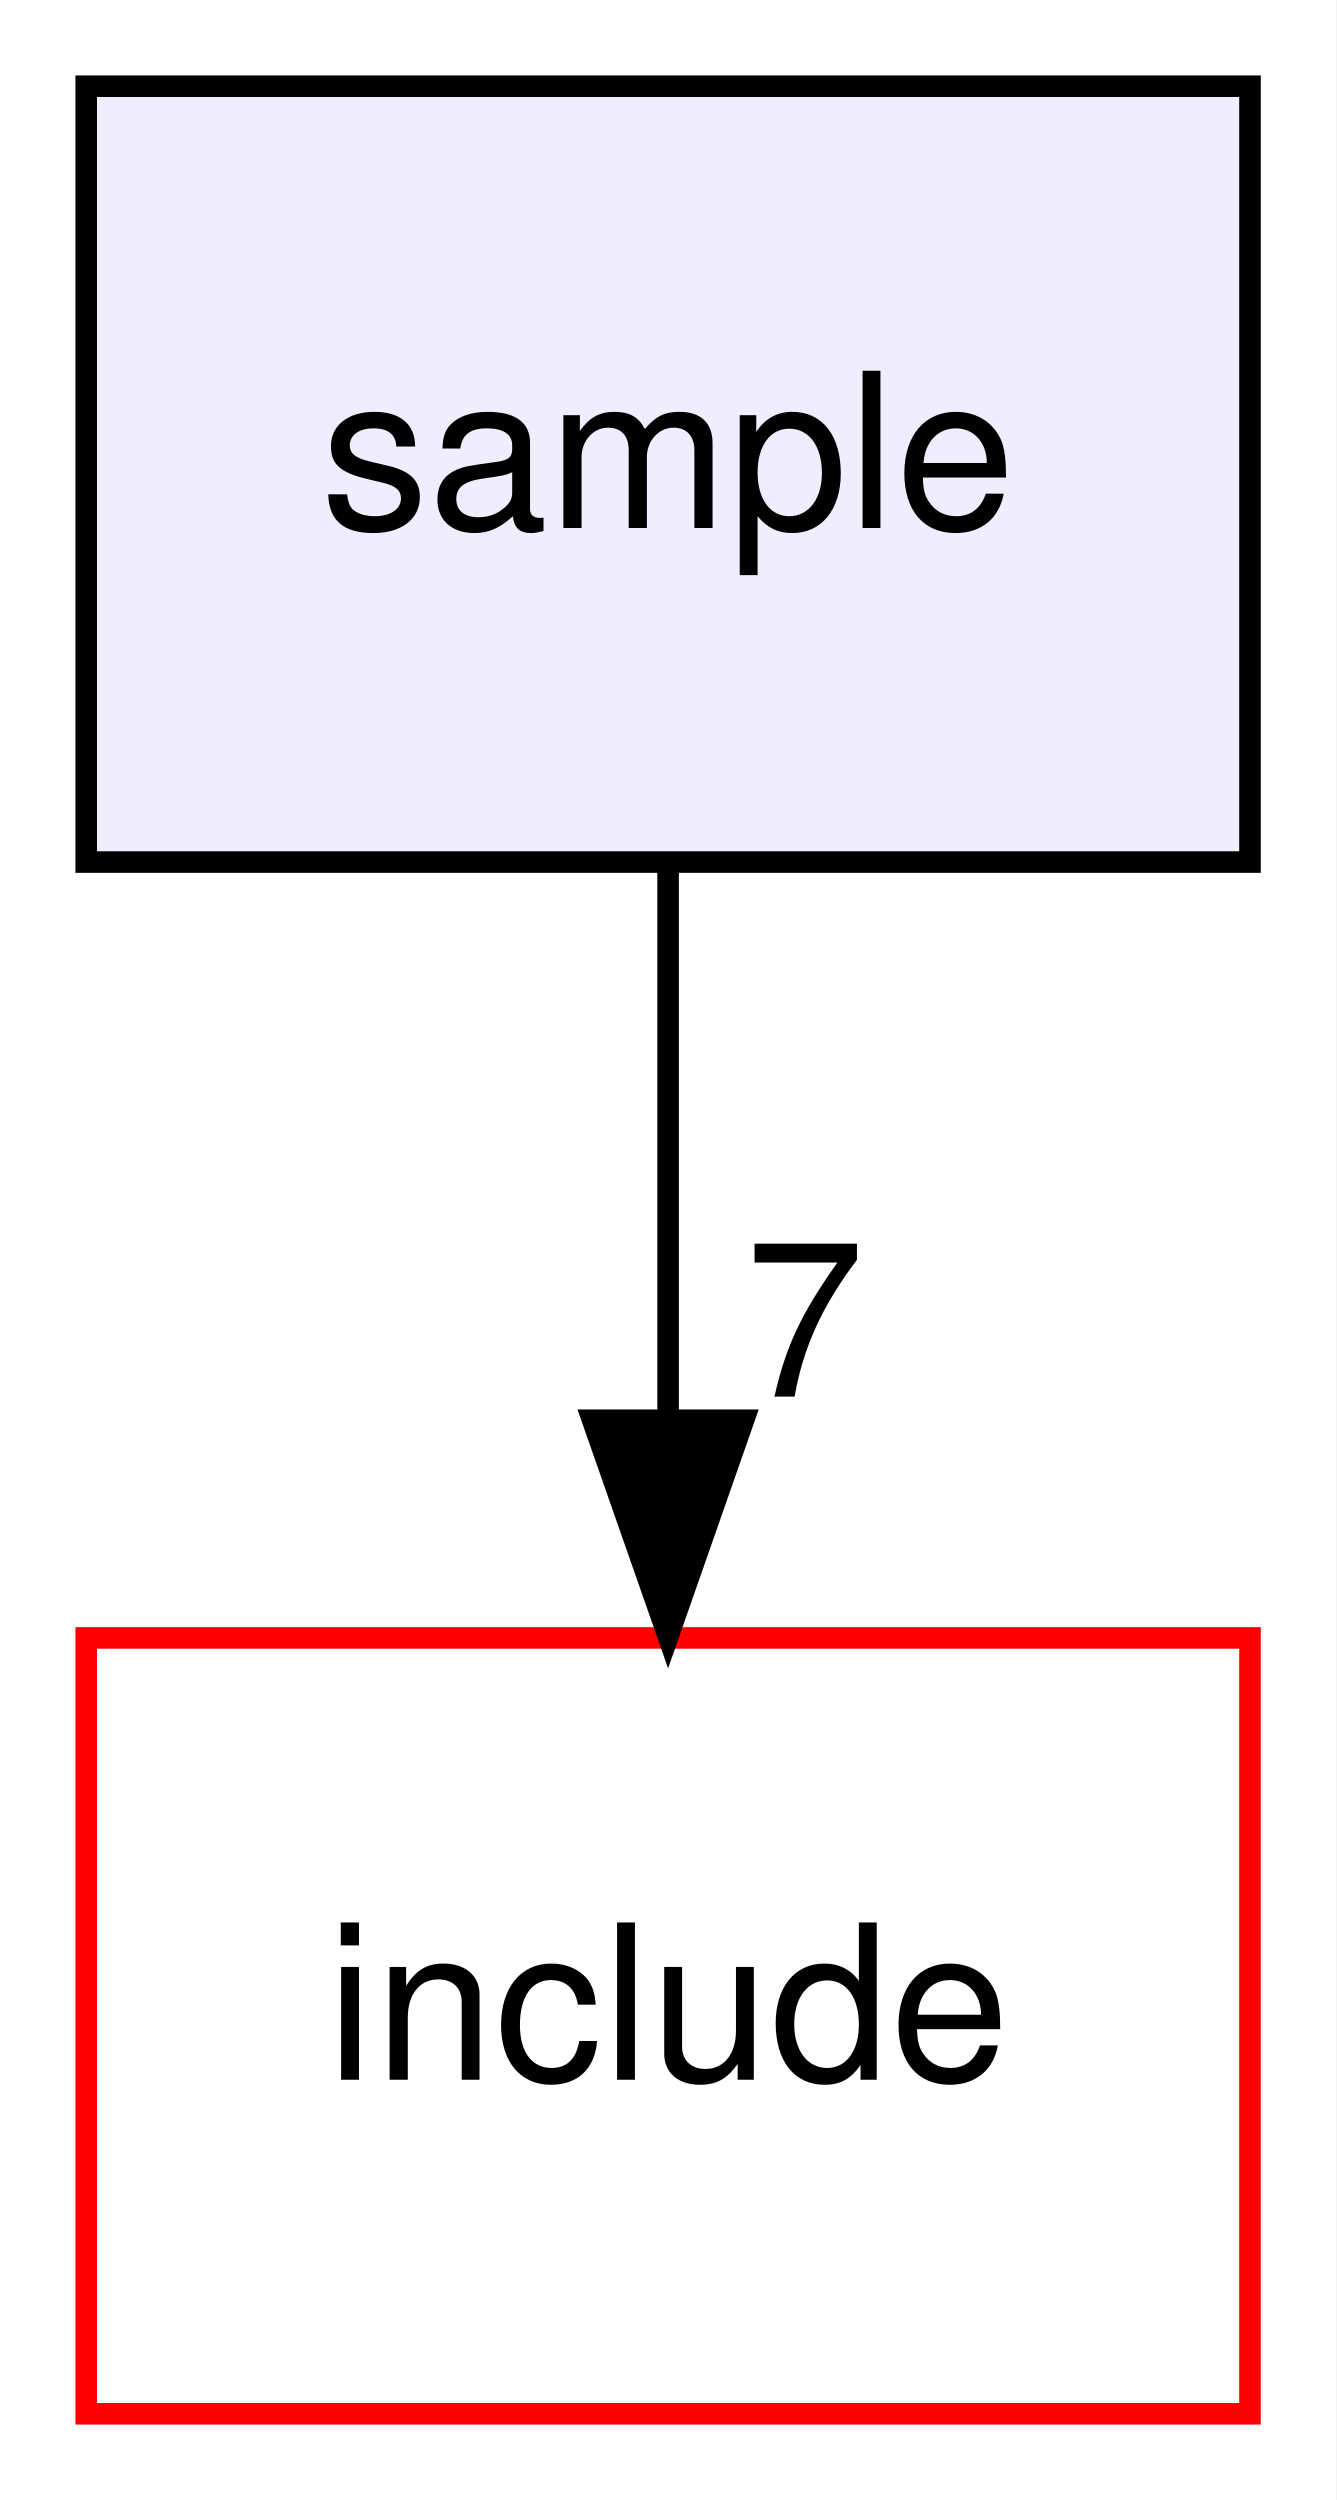
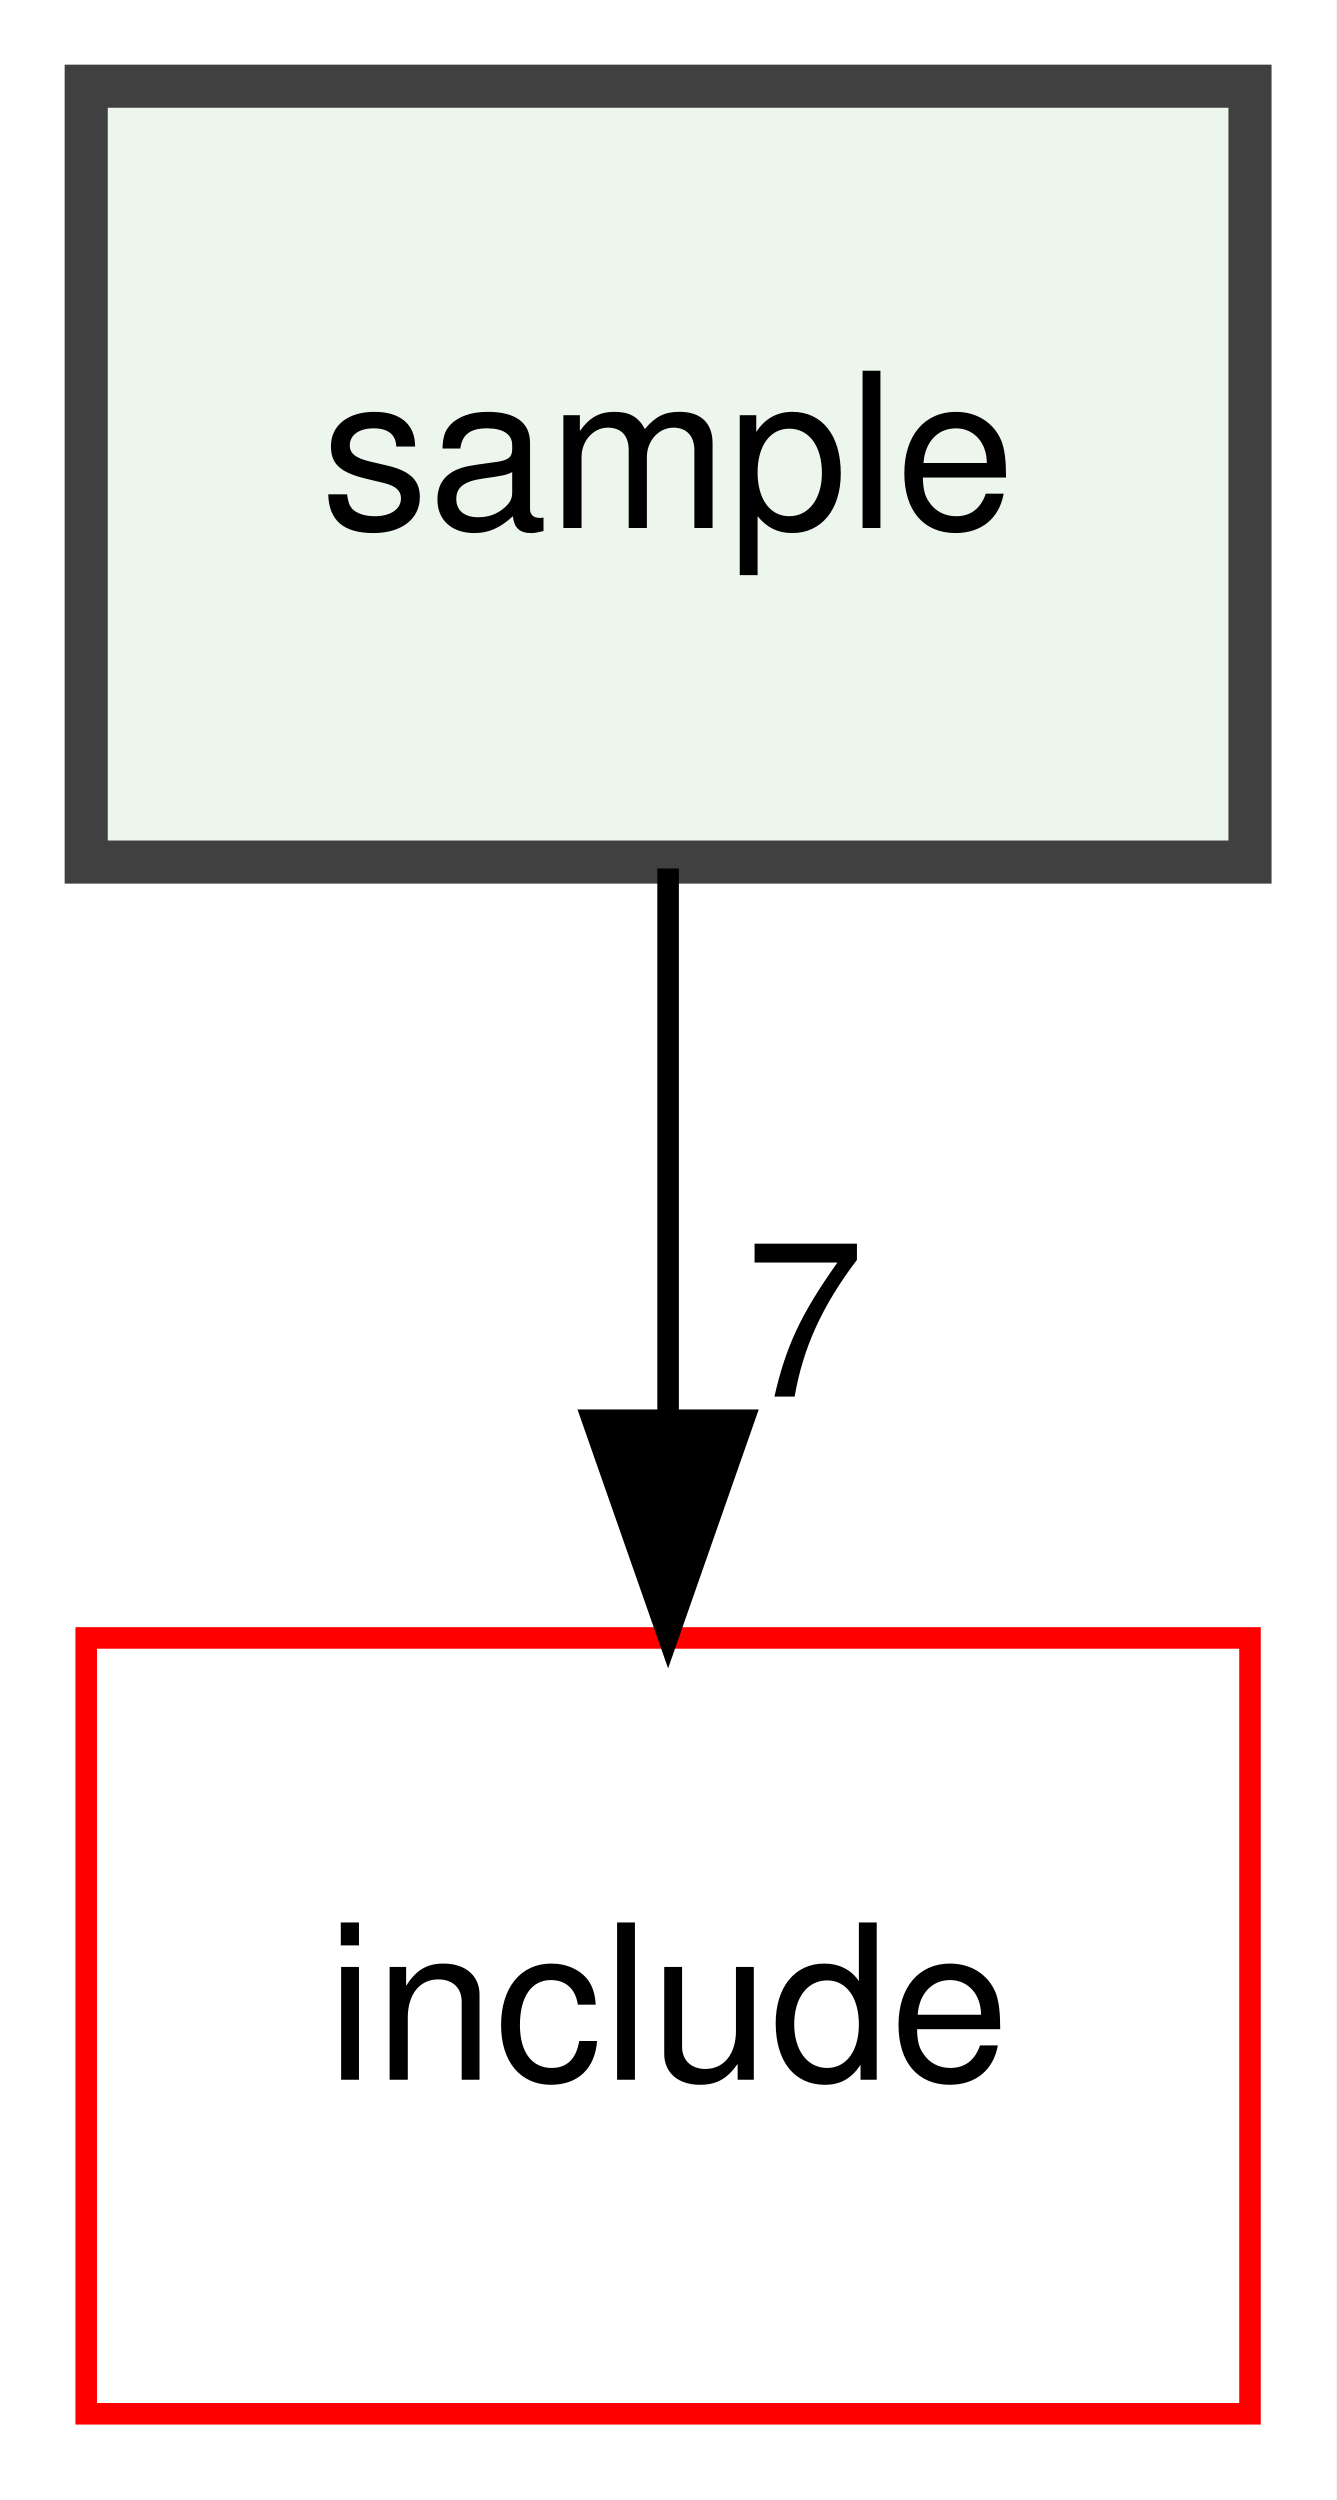
<svg xmlns="http://www.w3.org/2000/svg" xmlns:xlink="http://www.w3.org/1999/xlink" width="62pt" height="116pt" viewBox="0.00 0.00 62.00 116.00">
  <g id="graph0" class="graph" transform="scale(1 1) rotate(0) translate(4 112)">
    <polygon fill="white" stroke="transparent" points="-4,4 -4,-112 58,-112 58,4 -4,4" />
    <g id="node1" class="node">
      <g id="a_node1">
        <a xlink:href="dir_c29eeb5af533606caea8a09e66794740.xhtml" target="_top" xlink:title="sample">
-           <polygon fill="#eeeeff" stroke="black" points="54,-108 0,-108 0,-72 54,-72 54,-108" />
+           <polygon fill="#edf6ed" stroke="#404040" stroke-width="2" points="54,-108 0,-108 0,-72 54,-72 54,-108" />
          <text text-anchor="middle" x="27" y="-87.5" font-family="Helvetica,sans-Serif" font-size="10.00">sample</text>
        </a>
      </g>
    </g>
    <g id="node2" class="node">
      <g id="a_node2">
        <a xlink:href="dir_d44c64559bbebec7f509842c48db8b23.xhtml" target="_top" xlink:title="include">
-           <polygon fill="white" stroke="red" points="54,-36 0,-36 0,0 54,0 54,-36" />
+           <polygon fill="none" stroke="red" points="54,-36 0,-36 0,0 54,0 54,-36" />
          <text text-anchor="middle" x="27" y="-15.5" font-family="Helvetica,sans-Serif" font-size="10.00">include</text>
        </a>
      </g>
    </g>
    <g id="edge1" class="edge">
      <path fill="none" stroke="black" d="M27,-71.7C27,-63.98 27,-54.71 27,-46.11" />
      <polygon fill="black" stroke="black" points="30.5,-46.1 27,-36.1 23.5,-46.1 30.5,-46.1" />
      <g id="a_edge1-headlabel">
-         <a xlink:href="dir_000008_000002.xhtml" target="_top" xlink:title="7">
+         <a xlink:href="dir_000008_000005.xhtml" target="_top" xlink:title="7">
          <text text-anchor="middle" x="33.34" y="-47.2" font-family="Helvetica,sans-Serif" font-size="10.00">7</text>
        </a>
      </g>
    </g>
  </g>
</svg>
